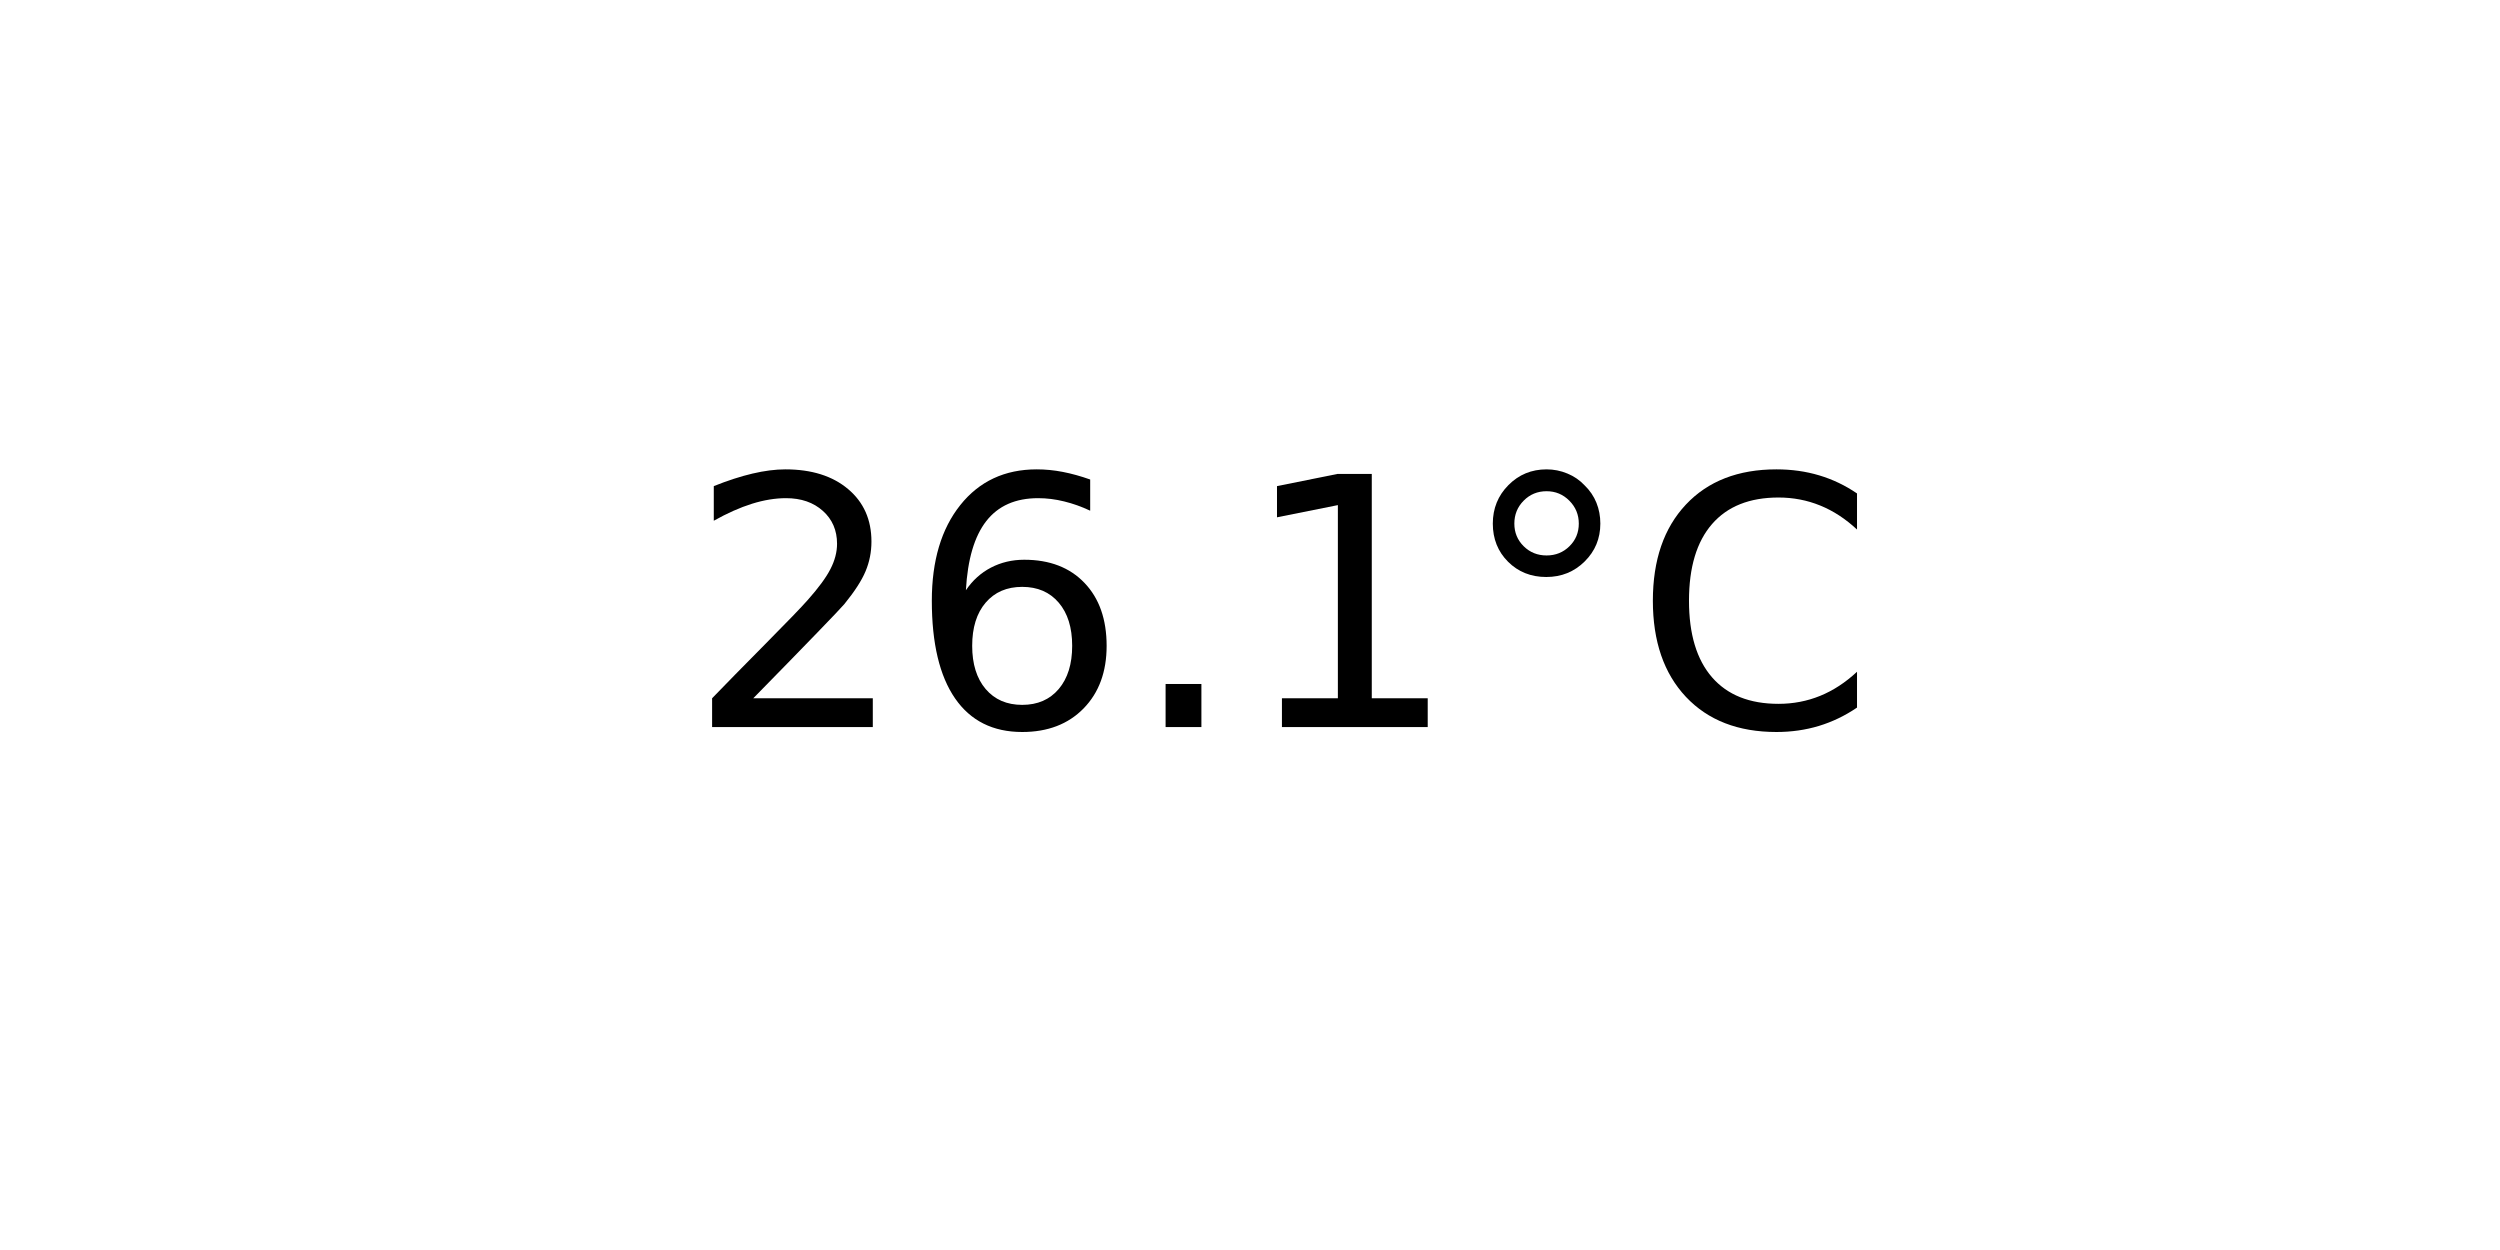
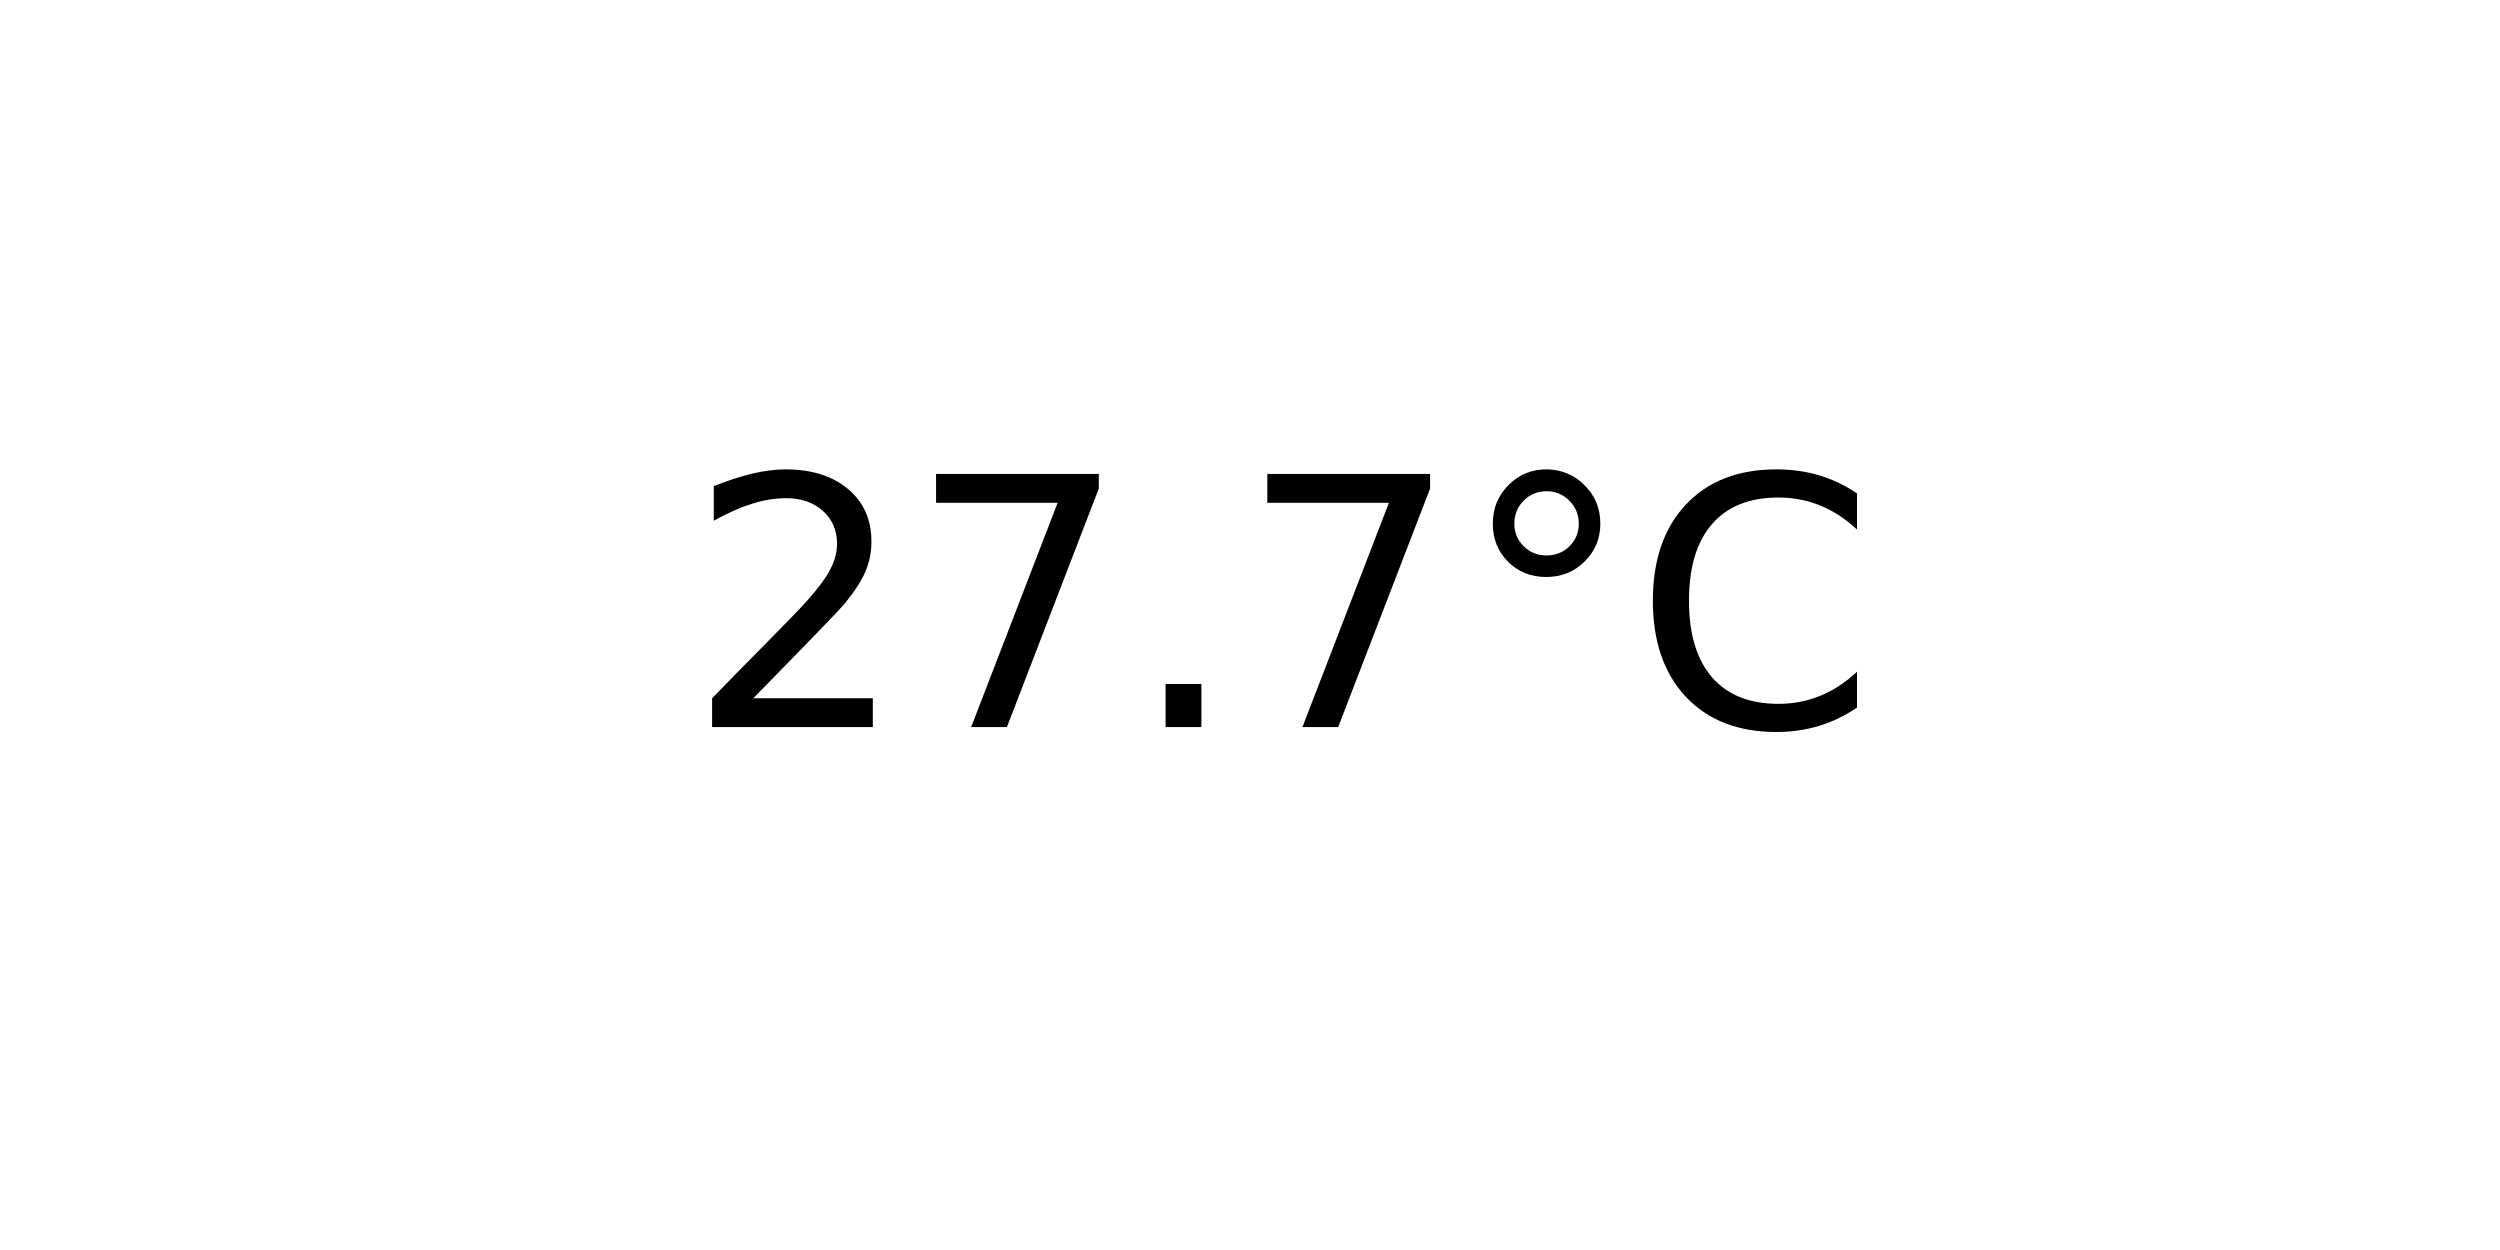
<svg xmlns="http://www.w3.org/2000/svg" xmlns:xlink="http://www.w3.org/1999/xlink" width="72pt" height="36pt" viewBox="0 0 72 36" version="1.1">
  <defs>
    <style type="text/css">*{stroke-linejoin: round; stroke-linecap: butt}</style>
  </defs>
  <g id="figure_1">
    <g id="axes_1">
      <g id="text_1">
        <g transform="translate(19.77578 20.93937) scale(0.1 -0.1)">
          <defs>
            <path id="DejaVuSans-32" d="M 1228 531  L 3431 531  L 3431 0  L 469 0  L 469 531  Q 828 903 1448 1529  Q 2069 2156 2228 2338  Q 2531 2678 2651 2914  Q 2772 3150 2772 3378  Q 2772 3750 2511 3984  Q 2250 4219 1831 4219  Q 1534 4219 1204 4116  Q 875 4013 500 3803  L 500 4441  Q 881 4594 1212 4672  Q 1544 4750 1819 4750  Q 2544 4750 2975 4387  Q 3406 4025 3406 3419  Q 3406 3131 3298 2873  Q 3191 2616 2906 2266  Q 2828 2175 2409 1742  Q 1991 1309 1228 531  z " transform="scale(0.015625)" />
-             <path id="DejaVuSans-36" d="M 2113 2584  Q 1688 2584 1439 2293  Q 1191 2003 1191 1497  Q 1191 994 1439 701  Q 1688 409 2113 409  Q 2538 409 2786 701  Q 3034 994 3034 1497  Q 3034 2003 2786 2293  Q 2538 2584 2113 2584  z M 3366 4563  L 3366 3988  Q 3128 4100 2886 4159  Q 2644 4219 2406 4219  Q 1781 4219 1451 3797  Q 1122 3375 1075 2522  Q 1259 2794 1537 2939  Q 1816 3084 2150 3084  Q 2853 3084 3261 2657  Q 3669 2231 3669 1497  Q 3669 778 3244 343  Q 2819 -91 2113 -91  Q 1303 -91 875 529  Q 447 1150 447 2328  Q 447 3434 972 4092  Q 1497 4750 2381 4750  Q 2619 4750 2861 4703  Q 3103 4656 3366 4563  z " transform="scale(0.015625)" />
+             <path id="DejaVuSans-37" d="M 525 4666  L 3525 4666  L 3525 4397  L 1831 0  L 1172 0  L 2766 4134  L 525 4134  L 525 4666  z " transform="scale(0.015625)" />
            <path id="DejaVuSans-2e" d="M 684 794  L 1344 794  L 1344 0  L 684 0  L 684 794  z " transform="scale(0.015625)" />
-             <path id="DejaVuSans-31" d="M 794 531  L 1825 531  L 1825 4091  L 703 3866  L 703 4441  L 1819 4666  L 2450 4666  L 2450 531  L 3481 531  L 3481 0  L 794 0  L 794 531  z " transform="scale(0.015625)" />
            <path id="DejaVuSans-b0" d="M 1600 4347  Q 1350 4347 1178 4173  Q 1006 4000 1006 3750  Q 1006 3503 1178 3333  Q 1350 3163 1600 3163  Q 1850 3163 2022 3333  Q 2194 3503 2194 3750  Q 2194 3997 2020 4172  Q 1847 4347 1600 4347  z M 1600 4750  Q 1800 4750 1984 4673  Q 2169 4597 2303 4453  Q 2447 4313 2519 4134  Q 2591 3956 2591 3750  Q 2591 3338 2302 3052  Q 2013 2766 1594 2766  Q 1172 2766 890 3047  Q 609 3328 609 3750  Q 609 4169 896 4459  Q 1184 4750 1600 4750  z " transform="scale(0.015625)" />
            <path id="DejaVuSans-43" d="M 4122 4306  L 4122 3641  Q 3803 3938 3442 4084  Q 3081 4231 2675 4231  Q 1875 4231 1450 3742  Q 1025 3253 1025 2328  Q 1025 1406 1450 917  Q 1875 428 2675 428  Q 3081 428 3442 575  Q 3803 722 4122 1019  L 4122 359  Q 3791 134 3420 21  Q 3050 -91 2638 -91  Q 1578 -91 968 557  Q 359 1206 359 2328  Q 359 3453 968 4101  Q 1578 4750 2638 4750  Q 3056 4750 3426 4639  Q 3797 4528 4122 4306  z " transform="scale(0.015625)" />
          </defs>
          <use xlink:href="#DejaVuSans-32" />
-           <use xlink:href="#DejaVuSans-36" x="63.623" />
+           <use xlink:href="#DejaVuSans-37" x="63.623" />
          <use xlink:href="#DejaVuSans-2e" x="127.246" />
-           <use xlink:href="#DejaVuSans-31" x="159.033" />
+           <use xlink:href="#DejaVuSans-37" x="159.033" />
          <use xlink:href="#DejaVuSans-b0" x="222.656" />
          <use xlink:href="#DejaVuSans-43" x="272.656" />
        </g>
      </g>
    </g>
  </g>
</svg>
